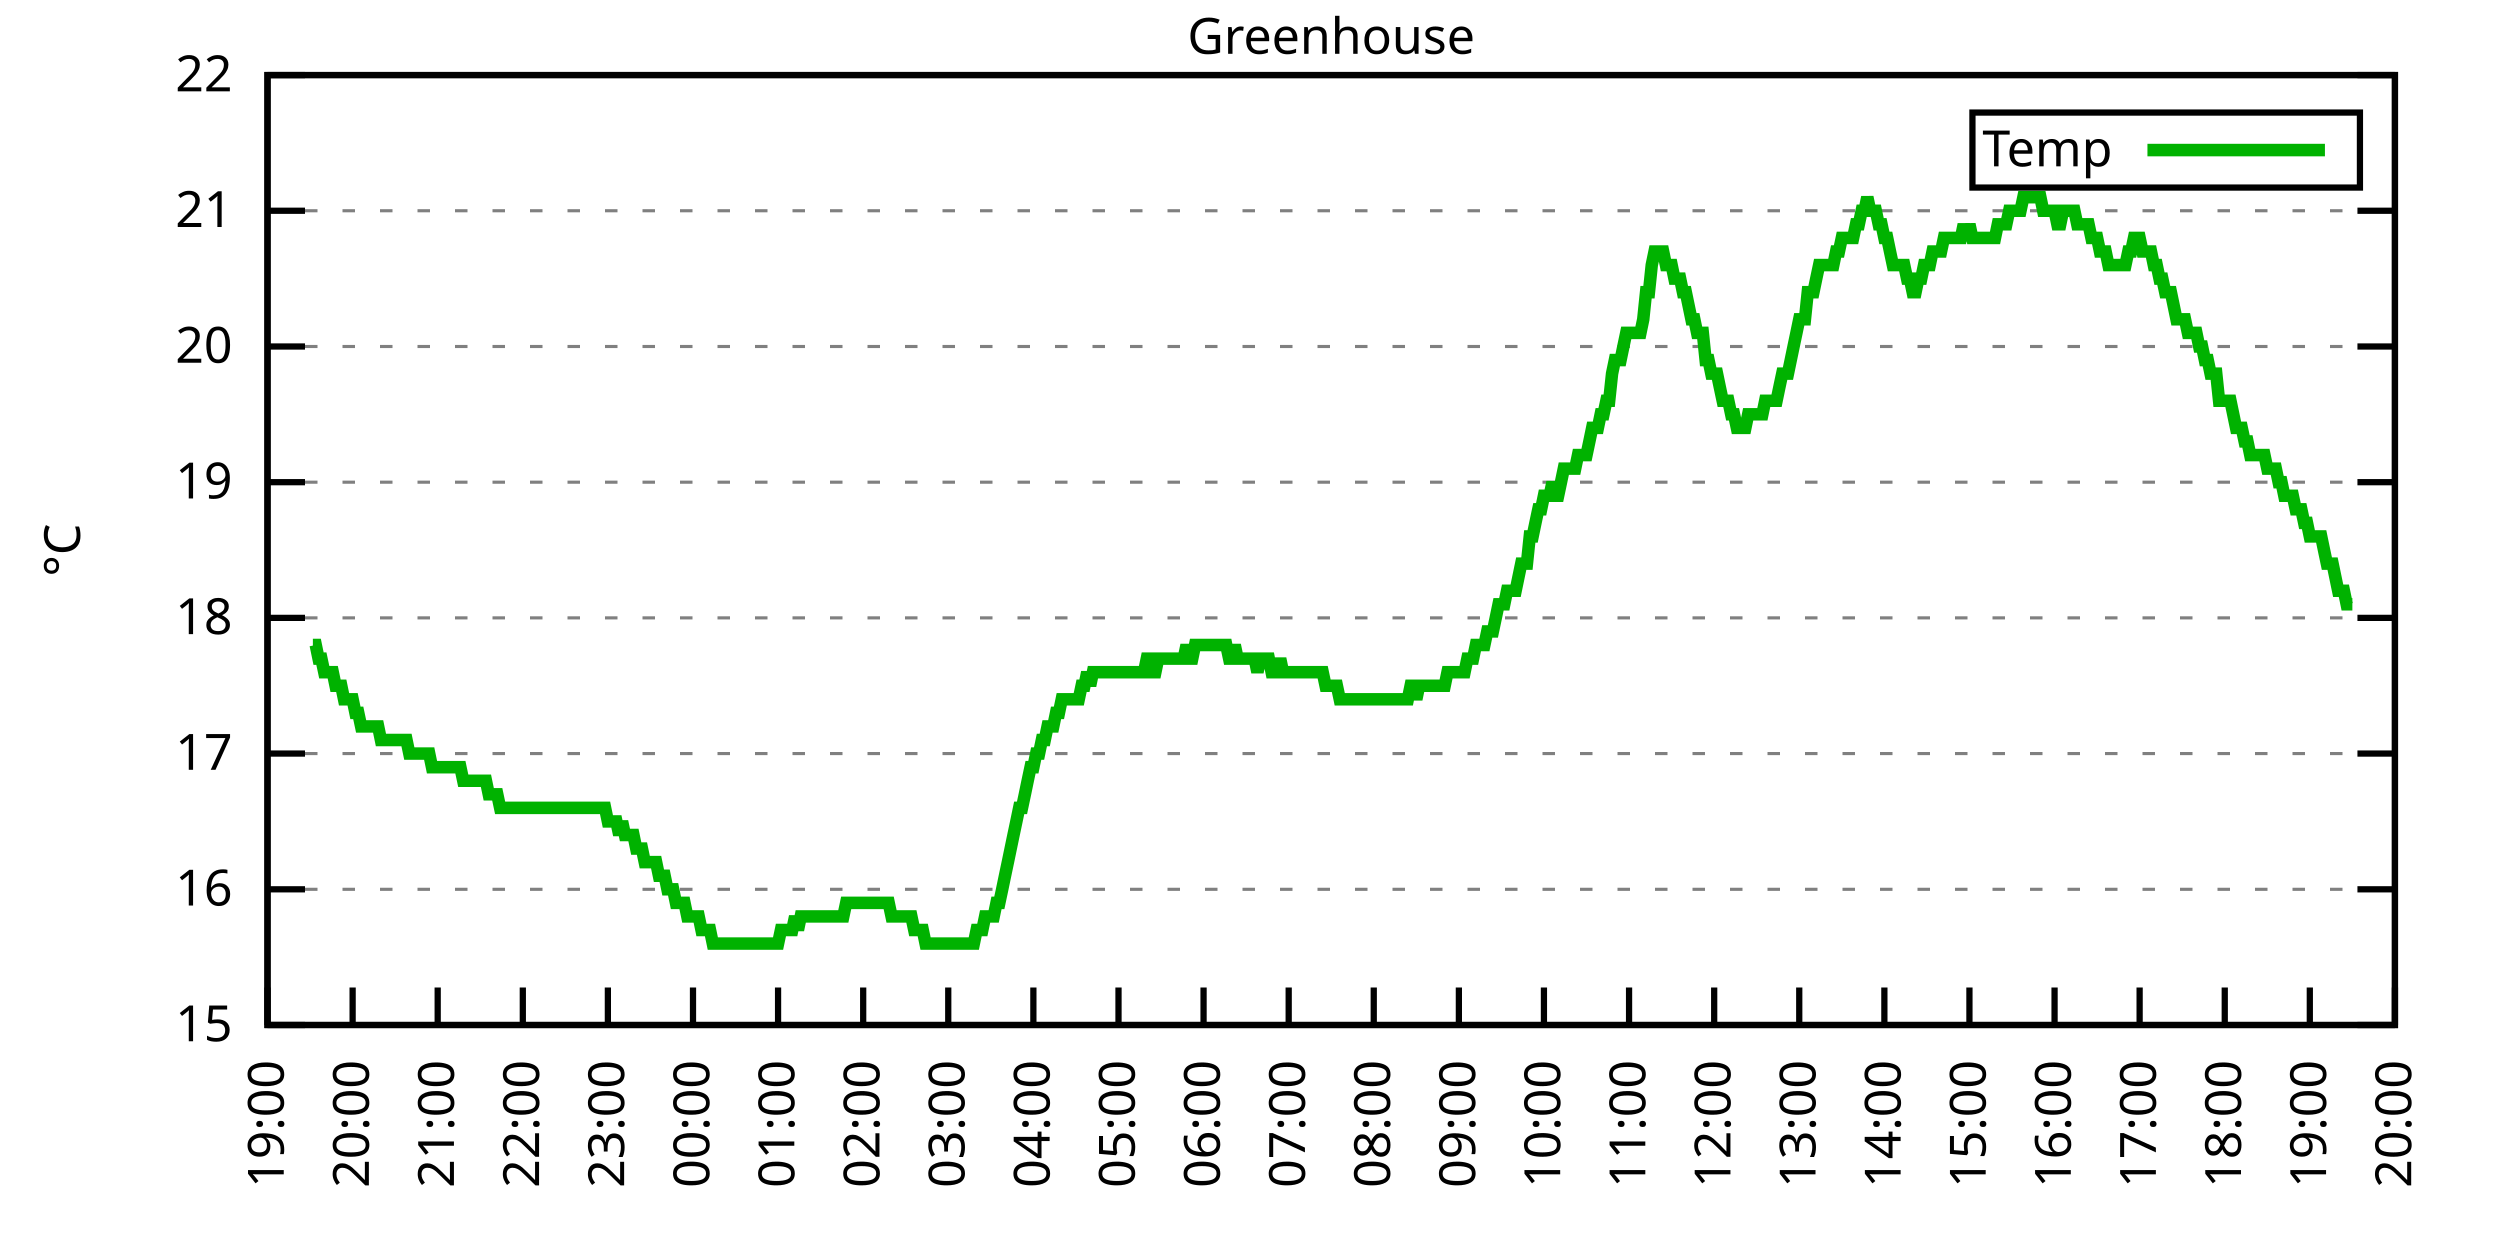
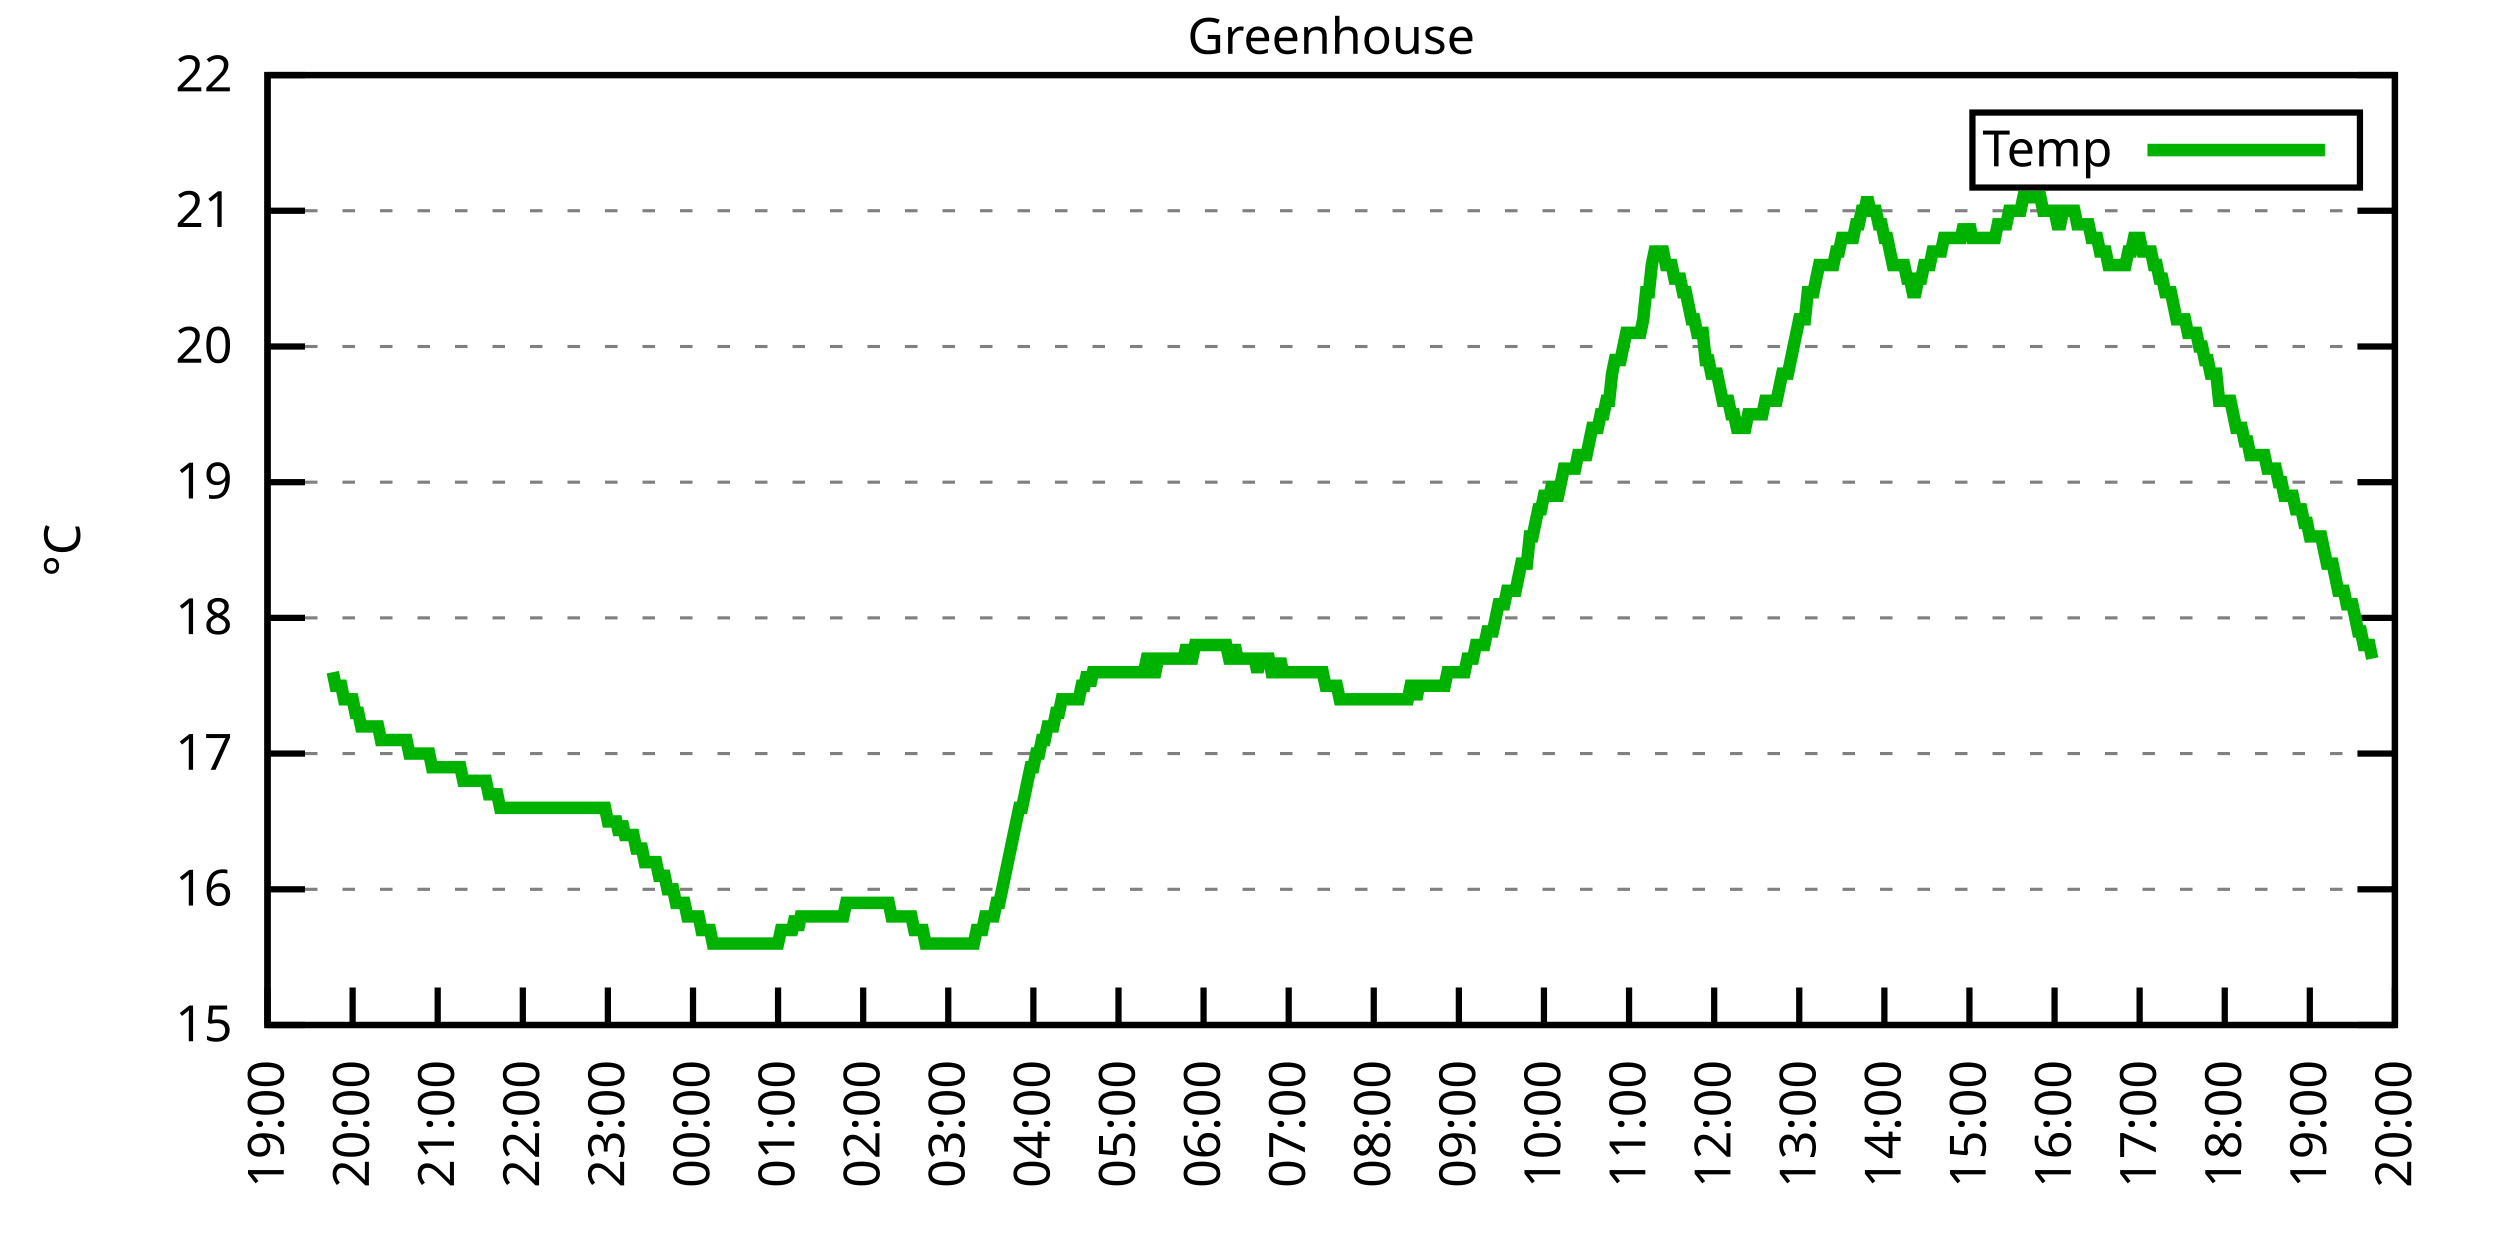
<svg xmlns="http://www.w3.org/2000/svg" xmlns:xlink="http://www.w3.org/1999/xlink" width="400" height="200" viewBox="0 0 400 200">
  <g id="gnuplot_canvas">
    <rect x="0" y="0" width="400" height="200" fill="none" />
    <defs>
      <circle id="gpDot" r="0.5" stroke-width="0.5" stroke="currentColor" />
      <path id="gpPt0" stroke-width="0.333" stroke="currentColor" d="M-1,0 h2 M0,-1 v2" />
      <path id="gpPt1" stroke-width="0.333" stroke="currentColor" d="M-1,-1 L1,1 M1,-1 L-1,1" />
      <path id="gpPt2" stroke-width="0.333" stroke="currentColor" d="M-1,0 L1,0 M0,-1 L0,1 M-1,-1 L1,1 M-1,1 L1,-1" />
      <rect id="gpPt3" stroke-width="0.333" stroke="currentColor" x="-1" y="-1" width="2" height="2" />
      <rect id="gpPt4" stroke-width="0.333" stroke="currentColor" fill="currentColor" x="-1" y="-1" width="2" height="2" />
      <circle id="gpPt5" stroke-width="0.333" stroke="currentColor" cx="0" cy="0" r="1" />
      <use xlink:href="#gpPt5" id="gpPt6" fill="currentColor" stroke="none" />
      <path id="gpPt7" stroke-width="0.333" stroke="currentColor" d="M0,-1.33 L-1.33,0.67 L1.33,0.67 z" />
      <use xlink:href="#gpPt7" id="gpPt8" fill="currentColor" stroke="none" />
      <use xlink:href="#gpPt7" id="gpPt9" stroke="currentColor" transform="rotate(180)" />
      <use xlink:href="#gpPt9" id="gpPt10" fill="currentColor" stroke="none" />
      <use xlink:href="#gpPt3" id="gpPt11" stroke="currentColor" transform="rotate(45)" />
      <use xlink:href="#gpPt11" id="gpPt12" fill="currentColor" stroke="none" />
      <path id="gpPt13" stroke-width="0.333" stroke="currentColor" d="M0,1.330 L1.265,0.411 L0.782,-1.067 L-0.782,-1.076 L-1.265,0.411 z" />
      <use xlink:href="#gpPt13" id="gpPt14" fill="currentColor" stroke="none" />
      <filter id="textbox" filterUnits="objectBoundingBox" x="0" y="0" height="1" width="1">
        <feFlood flood-color="white" flood-opacity="1" result="bgnd" />
        <feComposite in="SourceGraphic" in2="bgnd" operator="atop" />
      </filter>
      <filter id="greybox" filterUnits="objectBoundingBox" x="0" y="0" height="1" width="1">
        <feFlood flood-color="lightgrey" flood-opacity="1" result="grey" />
        <feComposite in="SourceGraphic" in2="grey" operator="atop" />
      </filter>
    </defs>
    <g fill="none" color="white" stroke="currentColor" stroke-width="1.00" stroke-linecap="butt" stroke-linejoin="miter">
</g>
    <g fill="none" color="black" stroke="currentColor" stroke-width="1.00" stroke-linecap="butt" stroke-linejoin="miter">
      <g stroke="none" shape-rendering="crispEdges">
        <polygon fill="rgb(255, 255, 255)" points="42.80,164.00 383.18,164.00 383.18,12.02 42.80,12.02 " />
      </g>
    </g>
    <g fill="none" color="black" stroke="currentColor" stroke-width="1.00" stroke-linecap="butt" stroke-linejoin="miter">
</g>
    <g fill="none" color="black" stroke="black" stroke-width="0.50" stroke-linecap="butt" stroke-linejoin="miter">
</g>
    <g fill="none" color="gray" stroke="currentColor" stroke-width="0.50" stroke-linecap="butt" stroke-linejoin="miter">
      <path stroke="gray" stroke-dasharray="2,4" class="gridline" d="M42.80,164.00 L383.19,164.00  " />
    </g>
    <g fill="none" color="gray" stroke="gray" stroke-width="1.00" stroke-linecap="butt" stroke-linejoin="miter">
</g>
    <g fill="none" color="black" stroke="currentColor" stroke-width="1.00" stroke-linecap="butt" stroke-linejoin="miter">
      <path stroke="black" d="M42.80,164.00 L48.80,164.00 M383.19,164.00 L377.19,164.00  " />
      <g transform="translate(37.20,166.60)" stroke="none" fill="black" font-family="Sans" font-size="8.00" text-anchor="end">
        <text>
          <tspan font-family="Sans"> 15</tspan>
        </text>
      </g>
    </g>
    <g fill="none" color="black" stroke="currentColor" stroke-width="1.00" stroke-linecap="butt" stroke-linejoin="miter">
</g>
    <g fill="none" color="black" stroke="black" stroke-width="0.50" stroke-linecap="butt" stroke-linejoin="miter">
</g>
    <g fill="none" color="gray" stroke="currentColor" stroke-width="0.50" stroke-linecap="butt" stroke-linejoin="miter">
      <path stroke="gray" stroke-dasharray="2,4" class="gridline" d="M42.80,142.29 L383.19,142.29  " />
    </g>
    <g fill="none" color="gray" stroke="gray" stroke-width="1.00" stroke-linecap="butt" stroke-linejoin="miter">
</g>
    <g fill="none" color="black" stroke="currentColor" stroke-width="1.00" stroke-linecap="butt" stroke-linejoin="miter">
      <path stroke="black" d="M42.80,142.29 L48.80,142.29 M383.19,142.29 L377.19,142.29  " />
      <g transform="translate(37.20,144.89)" stroke="none" fill="black" font-family="Sans" font-size="8.00" text-anchor="end">
        <text>
          <tspan font-family="Sans"> 16</tspan>
        </text>
      </g>
    </g>
    <g fill="none" color="black" stroke="currentColor" stroke-width="1.00" stroke-linecap="butt" stroke-linejoin="miter">
</g>
    <g fill="none" color="black" stroke="black" stroke-width="0.50" stroke-linecap="butt" stroke-linejoin="miter">
</g>
    <g fill="none" color="gray" stroke="currentColor" stroke-width="0.50" stroke-linecap="butt" stroke-linejoin="miter">
      <path stroke="gray" stroke-dasharray="2,4" class="gridline" d="M42.80,120.57 L383.19,120.57  " />
    </g>
    <g fill="none" color="gray" stroke="gray" stroke-width="1.00" stroke-linecap="butt" stroke-linejoin="miter">
</g>
    <g fill="none" color="black" stroke="currentColor" stroke-width="1.00" stroke-linecap="butt" stroke-linejoin="miter">
      <path stroke="black" d="M42.80,120.57 L48.80,120.57 M383.19,120.57 L377.19,120.57  " />
      <g transform="translate(37.20,123.17)" stroke="none" fill="black" font-family="Sans" font-size="8.00" text-anchor="end">
        <text>
          <tspan font-family="Sans"> 17</tspan>
        </text>
      </g>
    </g>
    <g fill="none" color="black" stroke="currentColor" stroke-width="1.00" stroke-linecap="butt" stroke-linejoin="miter">
</g>
    <g fill="none" color="black" stroke="black" stroke-width="0.50" stroke-linecap="butt" stroke-linejoin="miter">
</g>
    <g fill="none" color="gray" stroke="currentColor" stroke-width="0.50" stroke-linecap="butt" stroke-linejoin="miter">
      <path stroke="gray" stroke-dasharray="2,4" class="gridline" d="M42.80,98.86 L383.19,98.86  " />
    </g>
    <g fill="none" color="gray" stroke="gray" stroke-width="1.00" stroke-linecap="butt" stroke-linejoin="miter">
</g>
    <g fill="none" color="black" stroke="currentColor" stroke-width="1.00" stroke-linecap="butt" stroke-linejoin="miter">
      <path stroke="black" d="M42.80,98.86 L48.80,98.86 M383.19,98.86 L377.19,98.86  " />
      <g transform="translate(37.20,101.46)" stroke="none" fill="black" font-family="Sans" font-size="8.00" text-anchor="end">
        <text>
          <tspan font-family="Sans"> 18</tspan>
        </text>
      </g>
    </g>
    <g fill="none" color="black" stroke="currentColor" stroke-width="1.00" stroke-linecap="butt" stroke-linejoin="miter">
</g>
    <g fill="none" color="black" stroke="black" stroke-width="0.50" stroke-linecap="butt" stroke-linejoin="miter">
</g>
    <g fill="none" color="gray" stroke="currentColor" stroke-width="0.50" stroke-linecap="butt" stroke-linejoin="miter">
      <path stroke="gray" stroke-dasharray="2,4" class="gridline" d="M42.80,77.15 L383.19,77.15  " />
    </g>
    <g fill="none" color="gray" stroke="gray" stroke-width="1.00" stroke-linecap="butt" stroke-linejoin="miter">
</g>
    <g fill="none" color="black" stroke="currentColor" stroke-width="1.00" stroke-linecap="butt" stroke-linejoin="miter">
      <path stroke="black" d="M42.80,77.15 L48.80,77.15 M383.19,77.15 L377.19,77.15  " />
      <g transform="translate(37.20,79.75)" stroke="none" fill="black" font-family="Sans" font-size="8.00" text-anchor="end">
        <text>
          <tspan font-family="Sans"> 19</tspan>
        </text>
      </g>
    </g>
    <g fill="none" color="black" stroke="currentColor" stroke-width="1.00" stroke-linecap="butt" stroke-linejoin="miter">
</g>
    <g fill="none" color="black" stroke="black" stroke-width="0.50" stroke-linecap="butt" stroke-linejoin="miter">
</g>
    <g fill="none" color="gray" stroke="currentColor" stroke-width="0.50" stroke-linecap="butt" stroke-linejoin="miter">
      <path stroke="gray" stroke-dasharray="2,4" class="gridline" d="M42.80,55.44 L383.19,55.44  " />
    </g>
    <g fill="none" color="gray" stroke="gray" stroke-width="1.00" stroke-linecap="butt" stroke-linejoin="miter">
</g>
    <g fill="none" color="black" stroke="currentColor" stroke-width="1.00" stroke-linecap="butt" stroke-linejoin="miter">
      <path stroke="black" d="M42.80,55.44 L48.80,55.44 M383.19,55.44 L377.19,55.44  " />
      <g transform="translate(37.20,58.04)" stroke="none" fill="black" font-family="Sans" font-size="8.00" text-anchor="end">
        <text>
          <tspan font-family="Sans"> 20</tspan>
        </text>
      </g>
    </g>
    <g fill="none" color="black" stroke="currentColor" stroke-width="1.00" stroke-linecap="butt" stroke-linejoin="miter">
</g>
    <g fill="none" color="black" stroke="black" stroke-width="0.50" stroke-linecap="butt" stroke-linejoin="miter">
</g>
    <g fill="none" color="gray" stroke="currentColor" stroke-width="0.50" stroke-linecap="butt" stroke-linejoin="miter">
      <path stroke="gray" stroke-dasharray="2,4" class="gridline" d="M42.80,33.72 L383.19,33.72  " />
    </g>
    <g fill="none" color="gray" stroke="gray" stroke-width="1.00" stroke-linecap="butt" stroke-linejoin="miter">
</g>
    <g fill="none" color="black" stroke="currentColor" stroke-width="1.00" stroke-linecap="butt" stroke-linejoin="miter">
      <path stroke="black" d="M42.80,33.72 L48.80,33.72 M383.19,33.72 L377.19,33.72  " />
      <g transform="translate(37.20,36.32)" stroke="none" fill="black" font-family="Sans" font-size="8.00" text-anchor="end">
        <text>
          <tspan font-family="Sans"> 21</tspan>
        </text>
      </g>
    </g>
    <g fill="none" color="black" stroke="currentColor" stroke-width="1.00" stroke-linecap="butt" stroke-linejoin="miter">
</g>
    <g fill="none" color="black" stroke="black" stroke-width="0.50" stroke-linecap="butt" stroke-linejoin="miter">
</g>
    <g fill="none" color="gray" stroke="currentColor" stroke-width="0.50" stroke-linecap="butt" stroke-linejoin="miter">
      <path stroke="gray" stroke-dasharray="2,4" class="gridline" d="M42.80,12.01 L383.19,12.01  " />
    </g>
    <g fill="none" color="gray" stroke="gray" stroke-width="1.00" stroke-linecap="butt" stroke-linejoin="miter">
</g>
    <g fill="none" color="black" stroke="currentColor" stroke-width="1.00" stroke-linecap="butt" stroke-linejoin="miter">
      <path stroke="black" d="M42.80,12.01 L48.80,12.01 M383.19,12.01 L377.19,12.01  " />
      <g transform="translate(37.20,14.61)" stroke="none" fill="black" font-family="Sans" font-size="8.00" text-anchor="end">
        <text>
          <tspan font-family="Sans"> 22</tspan>
        </text>
      </g>
    </g>
    <g fill="none" color="black" stroke="currentColor" stroke-width="1.00" stroke-linecap="butt" stroke-linejoin="miter">
      <path stroke="black" d="M42.80,164.00 L42.80,158.00  " />
      <g transform="translate(45.40,169.60) rotate(270.00)" stroke="none" fill="black" font-family="Sans" font-size="8.00" text-anchor="end">
        <text>
          <tspan font-family="Sans">19:00</tspan>
        </text>
      </g>
    </g>
    <g fill="none" color="black" stroke="currentColor" stroke-width="1.00" stroke-linecap="butt" stroke-linejoin="miter">
      <path stroke="black" d="M56.42,164.00 L56.42,158.00  " />
      <g transform="translate(59.02,169.60) rotate(270.00)" stroke="none" fill="black" font-family="Sans" font-size="8.00" text-anchor="end">
        <text>
          <tspan font-family="Sans">20:00</tspan>
        </text>
      </g>
    </g>
    <g fill="none" color="black" stroke="currentColor" stroke-width="1.00" stroke-linecap="butt" stroke-linejoin="miter">
      <path stroke="black" d="M70.03,164.00 L70.03,158.00  " />
      <g transform="translate(72.63,169.60) rotate(270.00)" stroke="none" fill="black" font-family="Sans" font-size="8.00" text-anchor="end">
        <text>
          <tspan font-family="Sans">21:00</tspan>
        </text>
      </g>
    </g>
    <g fill="none" color="black" stroke="currentColor" stroke-width="1.00" stroke-linecap="butt" stroke-linejoin="miter">
      <path stroke="black" d="M83.65,164.00 L83.65,158.00  " />
      <g transform="translate(86.25,169.60) rotate(270.00)" stroke="none" fill="black" font-family="Sans" font-size="8.00" text-anchor="end">
        <text>
          <tspan font-family="Sans">22:00</tspan>
        </text>
      </g>
    </g>
    <g fill="none" color="black" stroke="currentColor" stroke-width="1.00" stroke-linecap="butt" stroke-linejoin="miter">
      <path stroke="black" d="M97.26,164.00 L97.26,158.00  " />
      <g transform="translate(99.86,169.60) rotate(270.00)" stroke="none" fill="black" font-family="Sans" font-size="8.00" text-anchor="end">
        <text>
          <tspan font-family="Sans">23:00</tspan>
        </text>
      </g>
    </g>
    <g fill="none" color="black" stroke="currentColor" stroke-width="1.00" stroke-linecap="butt" stroke-linejoin="miter">
      <path stroke="black" d="M110.88,164.00 L110.88,158.00  " />
      <g transform="translate(113.48,169.60) rotate(270.00)" stroke="none" fill="black" font-family="Sans" font-size="8.00" text-anchor="end">
        <text>
          <tspan font-family="Sans">00:00</tspan>
        </text>
      </g>
    </g>
    <g fill="none" color="black" stroke="currentColor" stroke-width="1.00" stroke-linecap="butt" stroke-linejoin="miter">
      <path stroke="black" d="M124.49,164.00 L124.49,158.00  " />
      <g transform="translate(127.09,169.60) rotate(270.00)" stroke="none" fill="black" font-family="Sans" font-size="8.00" text-anchor="end">
        <text>
          <tspan font-family="Sans">01:00</tspan>
        </text>
      </g>
    </g>
    <g fill="none" color="black" stroke="currentColor" stroke-width="1.00" stroke-linecap="butt" stroke-linejoin="miter">
      <path stroke="black" d="M138.11,164.00 L138.11,158.00  " />
      <g transform="translate(140.71,169.60) rotate(270.00)" stroke="none" fill="black" font-family="Sans" font-size="8.00" text-anchor="end">
        <text>
          <tspan font-family="Sans">02:00</tspan>
        </text>
      </g>
    </g>
    <g fill="none" color="black" stroke="currentColor" stroke-width="1.00" stroke-linecap="butt" stroke-linejoin="miter">
      <path stroke="black" d="M151.72,164.00 L151.72,158.00  " />
      <g transform="translate(154.32,169.60) rotate(270.00)" stroke="none" fill="black" font-family="Sans" font-size="8.00" text-anchor="end">
        <text>
          <tspan font-family="Sans">03:00</tspan>
        </text>
      </g>
    </g>
    <g fill="none" color="black" stroke="currentColor" stroke-width="1.00" stroke-linecap="butt" stroke-linejoin="miter">
      <path stroke="black" d="M165.34,164.00 L165.34,158.00  " />
      <g transform="translate(167.94,169.60) rotate(270.00)" stroke="none" fill="black" font-family="Sans" font-size="8.00" text-anchor="end">
        <text>
          <tspan font-family="Sans">04:00</tspan>
        </text>
      </g>
    </g>
    <g fill="none" color="black" stroke="currentColor" stroke-width="1.00" stroke-linecap="butt" stroke-linejoin="miter">
      <path stroke="black" d="M178.96,164.00 L178.96,158.00  " />
      <g transform="translate(181.56,169.60) rotate(270.00)" stroke="none" fill="black" font-family="Sans" font-size="8.00" text-anchor="end">
        <text>
          <tspan font-family="Sans">05:00</tspan>
        </text>
      </g>
    </g>
    <g fill="none" color="black" stroke="currentColor" stroke-width="1.00" stroke-linecap="butt" stroke-linejoin="miter">
      <path stroke="black" d="M192.57,164.00 L192.57,158.00  " />
      <g transform="translate(195.17,169.60) rotate(270.00)" stroke="none" fill="black" font-family="Sans" font-size="8.00" text-anchor="end">
        <text>
          <tspan font-family="Sans">06:00</tspan>
        </text>
      </g>
    </g>
    <g fill="none" color="black" stroke="currentColor" stroke-width="1.00" stroke-linecap="butt" stroke-linejoin="miter">
      <path stroke="black" d="M206.19,164.00 L206.19,158.00  " />
      <g transform="translate(208.79,169.60) rotate(270.00)" stroke="none" fill="black" font-family="Sans" font-size="8.00" text-anchor="end">
        <text>
          <tspan font-family="Sans">07:00</tspan>
        </text>
      </g>
    </g>
    <g fill="none" color="black" stroke="currentColor" stroke-width="1.00" stroke-linecap="butt" stroke-linejoin="miter">
      <path stroke="black" d="M219.80,164.00 L219.80,158.00  " />
      <g transform="translate(222.40,169.60) rotate(270.00)" stroke="none" fill="black" font-family="Sans" font-size="8.00" text-anchor="end">
        <text>
          <tspan font-family="Sans">08:00</tspan>
        </text>
      </g>
    </g>
    <g fill="none" color="black" stroke="currentColor" stroke-width="1.00" stroke-linecap="butt" stroke-linejoin="miter">
      <path stroke="black" d="M233.42,164.00 L233.42,158.00  " />
      <g transform="translate(236.02,169.60) rotate(270.00)" stroke="none" fill="black" font-family="Sans" font-size="8.00" text-anchor="end">
        <text>
          <tspan font-family="Sans">09:00</tspan>
        </text>
      </g>
    </g>
    <g fill="none" color="black" stroke="currentColor" stroke-width="1.00" stroke-linecap="butt" stroke-linejoin="miter">
      <path stroke="black" d="M247.03,164.00 L247.03,158.00  " />
      <g transform="translate(249.63,169.60) rotate(270.00)" stroke="none" fill="black" font-family="Sans" font-size="8.00" text-anchor="end">
        <text>
          <tspan font-family="Sans">10:00</tspan>
        </text>
      </g>
    </g>
    <g fill="none" color="black" stroke="currentColor" stroke-width="1.00" stroke-linecap="butt" stroke-linejoin="miter">
      <path stroke="black" d="M260.65,164.00 L260.65,158.00  " />
      <g transform="translate(263.25,169.60) rotate(270.00)" stroke="none" fill="black" font-family="Sans" font-size="8.00" text-anchor="end">
        <text>
          <tspan font-family="Sans">11:00</tspan>
        </text>
      </g>
    </g>
    <g fill="none" color="black" stroke="currentColor" stroke-width="1.00" stroke-linecap="butt" stroke-linejoin="miter">
      <path stroke="black" d="M274.27,164.00 L274.27,158.00  " />
      <g transform="translate(276.87,169.60) rotate(270.00)" stroke="none" fill="black" font-family="Sans" font-size="8.00" text-anchor="end">
        <text>
          <tspan font-family="Sans">12:00</tspan>
        </text>
      </g>
    </g>
    <g fill="none" color="black" stroke="currentColor" stroke-width="1.00" stroke-linecap="butt" stroke-linejoin="miter">
      <path stroke="black" d="M287.88,164.00 L287.88,158.00  " />
      <g transform="translate(290.48,169.60) rotate(270.00)" stroke="none" fill="black" font-family="Sans" font-size="8.00" text-anchor="end">
        <text>
          <tspan font-family="Sans">13:00</tspan>
        </text>
      </g>
    </g>
    <g fill="none" color="black" stroke="currentColor" stroke-width="1.00" stroke-linecap="butt" stroke-linejoin="miter">
      <path stroke="black" d="M301.50,164.00 L301.50,158.00  " />
      <g transform="translate(304.10,169.60) rotate(270.00)" stroke="none" fill="black" font-family="Sans" font-size="8.00" text-anchor="end">
        <text>
          <tspan font-family="Sans">14:00</tspan>
        </text>
      </g>
    </g>
    <g fill="none" color="black" stroke="currentColor" stroke-width="1.00" stroke-linecap="butt" stroke-linejoin="miter">
      <path stroke="black" d="M315.11,164.00 L315.11,158.00  " />
      <g transform="translate(317.71,169.60) rotate(270.00)" stroke="none" fill="black" font-family="Sans" font-size="8.00" text-anchor="end">
        <text>
          <tspan font-family="Sans">15:00</tspan>
        </text>
      </g>
    </g>
    <g fill="none" color="black" stroke="currentColor" stroke-width="1.00" stroke-linecap="butt" stroke-linejoin="miter">
      <path stroke="black" d="M328.73,164.00 L328.73,158.00  " />
      <g transform="translate(331.33,169.60) rotate(270.00)" stroke="none" fill="black" font-family="Sans" font-size="8.00" text-anchor="end">
        <text>
          <tspan font-family="Sans">16:00</tspan>
        </text>
      </g>
    </g>
    <g fill="none" color="black" stroke="currentColor" stroke-width="1.00" stroke-linecap="butt" stroke-linejoin="miter">
      <path stroke="black" d="M342.34,164.00 L342.34,158.00  " />
      <g transform="translate(344.94,169.60) rotate(270.00)" stroke="none" fill="black" font-family="Sans" font-size="8.00" text-anchor="end">
        <text>
          <tspan font-family="Sans">17:00</tspan>
        </text>
      </g>
    </g>
    <g fill="none" color="black" stroke="currentColor" stroke-width="1.00" stroke-linecap="butt" stroke-linejoin="miter">
      <path stroke="black" d="M355.96,164.00 L355.96,158.00  " />
      <g transform="translate(358.56,169.60) rotate(270.00)" stroke="none" fill="black" font-family="Sans" font-size="8.00" text-anchor="end">
        <text>
          <tspan font-family="Sans">18:00</tspan>
        </text>
      </g>
    </g>
    <g fill="none" color="black" stroke="currentColor" stroke-width="1.00" stroke-linecap="butt" stroke-linejoin="miter">
      <path stroke="black" d="M369.57,164.00 L369.57,158.00  " />
      <g transform="translate(372.17,169.60) rotate(270.00)" stroke="none" fill="black" font-family="Sans" font-size="8.00" text-anchor="end">
        <text>
          <tspan font-family="Sans">19:00</tspan>
        </text>
      </g>
    </g>
    <g fill="none" color="black" stroke="currentColor" stroke-width="1.00" stroke-linecap="butt" stroke-linejoin="miter">
      <path stroke="black" d="M383.19,164.00 L383.19,158.00  " />
      <g transform="translate(385.79,169.60) rotate(270.00)" stroke="none" fill="black" font-family="Sans" font-size="8.00" text-anchor="end">
        <text>
          <tspan font-family="Sans">20:00</tspan>
        </text>
      </g>
    </g>
    <g fill="none" color="black" stroke="currentColor" stroke-width="1.00" stroke-linecap="butt" stroke-linejoin="miter">
</g>
    <g fill="none" color="black" stroke="currentColor" stroke-width="1.00" stroke-linecap="butt" stroke-linejoin="miter">
      <path stroke="black" d="M42.80,12.01 L42.80,164.00 L383.19,164.00 L383.19,12.01 L42.80,12.01 Z  " />
    </g>
    <g fill="none" color="black" stroke="currentColor" stroke-width="1.00" stroke-linecap="butt" stroke-linejoin="miter">
</g>
    <g fill="none" color="black" stroke="currentColor" stroke-width="1.00" stroke-linecap="butt" stroke-linejoin="miter">
      <path stroke="black" d="M315.59,30.01 L315.59,18.01 L377.59,18.01 L377.59,30.01 L315.59,30.01 Z  " />
    </g>
    <g id="Greenhouse_plot_1">
      <g fill="none" color="white" stroke="black" stroke-width="2.00" stroke-linecap="butt" stroke-linejoin="miter">
</g>
      <g fill="none" color="black" stroke="currentColor" stroke-width="2.00" stroke-linecap="butt" stroke-linejoin="miter">
        <g transform="translate(337.99,26.61)" stroke="none" fill="black" font-family="Sans" font-size="8.00" text-anchor="end">
          <text>
            <tspan font-family="Sans">Temp</tspan>
          </text>
        </g>
      </g>
      <g fill="none" color="black" stroke="currentColor" stroke-width="2.00" stroke-linecap="butt" stroke-linejoin="miter">
-         <path stroke="rgb(  0, 178,   0)" d="M343.59,24.01 L371.99,24.01 M50.06,103.20 L50.52,103.20 L50.97,105.38 L51.42,105.38 L51.88,107.55 L52.33,107.55   L52.78,107.55 L53.24,107.55 L53.69,109.72 L54.15,109.72 L54.60,109.72 L55.05,111.89 L55.51,111.89 L55.96,111.89   L56.42,111.89 L56.87,114.06 L57.32,114.06 L57.78,116.23 L58.23,116.23 L58.68,116.23 L59.14,116.23 L59.59,116.23   L60.05,116.23 L60.50,116.23 L60.95,118.40 L61.41,118.40 L61.86,118.40 L62.32,118.40 L62.77,118.40 L63.22,118.40   L63.68,118.40 L64.13,118.40 L64.58,118.40 L65.04,118.40 L65.49,120.57 L65.95,120.57 L66.40,120.57 L66.85,120.57   L67.31,120.57 L67.76,120.57 L68.22,120.57 L68.67,120.57 L69.12,122.75 L69.58,122.75 L70.03,122.75 L70.49,122.75   L70.94,122.75 L71.39,122.75 L71.85,122.75 L72.30,122.75 L72.75,122.75 L73.21,122.75 L73.66,122.75 L74.12,124.92   L74.57,124.92 L75.02,124.92 L75.48,124.92 L75.93,124.92 L76.39,124.92 L76.84,124.92 L77.29,124.92 L77.75,124.92   L78.20,127.09 L78.65,127.09 L79.11,127.09 L79.56,127.09 L80.02,129.26 L80.47,129.26 L80.92,129.26 L81.38,129.26   L81.83,129.26 L82.29,129.26 L82.74,129.26 L83.19,129.26 L83.65,129.26 L84.10,129.26 L84.55,129.26 L85.01,129.26   L85.46,129.26 L85.92,129.26 L86.37,129.26 L86.82,129.26 L87.28,129.26 L87.73,129.26 L88.19,129.26 L88.64,129.26   L89.09,129.26 L89.55,129.26 L90.00,129.26 L90.45,129.26 L90.91,129.26 L91.36,129.26 L91.82,129.26 L92.27,129.26   L92.72,129.26 L93.18,129.26 L93.63,129.26 L94.09,129.26 L94.54,129.26 L94.99,129.26 L95.45,129.26 L95.90,129.26   L96.35,129.26 L96.81,129.26 L97.26,131.43 L97.72,131.43 L98.17,131.43 L98.62,131.43 L99.08,133.60 L99.53,131.43   L99.99,133.60 L100.44,133.60 L100.89,133.60 L101.35,133.60 L101.80,135.77 L102.25,135.77 L102.71,135.77 L103.16,137.94   L103.62,137.94 L104.07,137.94 L104.52,137.94 L104.98,137.94 L105.43,140.12 L105.89,140.12 L106.34,140.12 L106.79,142.29   L107.25,142.29 L107.70,142.29 L108.15,144.46 L108.61,144.46 L109.06,144.46 L109.52,144.46 L109.97,146.63 L110.42,146.63   L110.88,146.63 L111.33,146.63 L111.79,146.63 L112.24,148.80 L112.69,148.80 L113.15,148.80 L113.60,148.80 L114.05,150.97   L114.51,150.97 L114.96,150.97 L115.42,150.97 L115.87,150.97 L116.32,150.97 L116.78,150.97 L117.23,150.97 L117.69,150.97   L118.14,150.97 L118.59,150.97 L119.05,150.97 L119.50,150.97 L119.96,150.97 L120.41,150.97 L120.86,150.97 L121.32,150.97   L121.77,150.97 L122.22,150.97 L122.68,150.97 L123.13,150.97 L123.59,150.97 L124.04,150.97 L124.49,150.97 L124.95,148.80   L125.40,148.80 L125.86,148.80 L126.31,148.80 L126.76,148.80 L127.22,146.63 L127.67,148.80 L128.12,146.63 L128.58,146.63   L129.03,146.63 L129.49,146.63 L129.94,146.63 L130.39,146.63 L130.85,146.63 L131.30,146.63 L131.76,146.63 L132.21,146.63   L132.66,146.63 L133.12,146.63 L133.57,146.63 L134.02,146.63 L134.48,146.63 L134.93,146.63 L135.39,144.46 L135.84,144.46   L136.29,144.46 L136.75,144.46 L137.20,144.46 L137.66,144.46 L138.11,144.46 L138.56,144.46 L139.02,144.46 L139.47,144.46   L139.92,144.46 L140.38,144.46 L140.83,144.46 L141.29,144.46 L141.74,144.46 L142.19,144.46 L142.65,146.63 L143.10,146.63   L143.56,146.63 L144.01,146.63 L144.46,146.63 L144.92,146.63 L145.37,146.63 L145.82,146.63 L146.28,148.80 L146.73,148.80   L147.19,148.80 L147.64,148.80 L148.09,150.97 L148.55,150.97 L149.00,150.97 L149.46,150.97 L149.91,150.97 L150.36,150.97   L150.82,150.97 L151.27,150.97 L151.72,150.97 L152.18,150.97 L152.63,150.97 L153.09,150.97 L153.54,150.97 L153.99,150.97   L154.45,150.97 L154.90,150.97 L155.36,150.97 L155.81,150.97 L156.26,148.80 L156.72,148.80 L157.17,148.80 L157.62,146.63   L158.08,146.63 L158.53,146.63 L158.99,146.63 L159.44,144.46 L159.89,144.46 L160.35,142.29 L160.80,140.12 L161.26,137.94   L161.71,135.77 L162.16,133.60 L162.62,131.43 L163.07,129.26 L163.52,129.26 L163.98,127.09 L164.43,124.92 L164.89,122.75   L165.34,122.75 L165.79,120.57 L166.25,120.57 L166.70,118.40 L167.16,118.40 L167.61,116.23 L168.06,116.23 L168.52,116.23   L168.97,114.06 L169.43,114.06 L169.88,111.89 L170.33,111.89 L170.79,111.89 L171.24,111.89 L171.69,111.89 L172.15,111.89   L172.60,111.89 L173.06,109.72 L173.51,109.72 L173.96,107.55 L174.42,109.72 L174.87,107.55 L175.33,107.55 L175.78,107.55   L176.23,107.55 L176.69,107.55 L177.14,107.55 L177.59,107.55 L178.05,107.55 L178.50,107.55 L178.96,107.55 L179.41,107.55   L179.86,107.55 L180.32,107.55 L180.77,107.55 L181.23,107.55 L181.68,107.55 L182.13,107.55 L182.59,107.55 L183.04,107.55   L183.49,105.38 L183.95,105.38 L184.40,107.55 L184.86,107.55 L185.31,105.38 L185.76,105.38 L186.22,105.38 L186.67,105.38   L187.13,105.38 L187.58,105.38 L188.03,105.38 L188.49,105.38 L188.94,105.38 L189.39,105.38 L189.85,103.20 L190.30,105.38   L190.76,105.38 L191.21,103.20 L191.66,103.20 L192.12,103.20 L192.57,103.20 L193.03,103.20 L193.48,103.20 L193.93,103.20   L194.39,103.20 L194.84,103.20 L195.29,103.20 L195.75,103.20 L196.20,103.20 L196.66,105.38 L197.11,105.38 L197.56,103.20   L198.02,105.38 L198.47,105.38 L198.93,105.38 L199.38,105.38 L199.83,105.38 L200.29,105.38 L200.74,105.38 L201.19,107.55   L201.65,105.38 L202.10,105.38 L202.56,105.38 L203.01,105.38 L203.46,107.55 L203.92,107.55 L204.37,107.55 L204.83,105.38   L205.28,107.55 L205.73,107.55 L206.19,107.55 L206.64,107.55 L207.09,107.55 L207.55,107.55 L208.00,107.55 L208.46,107.55   L208.91,107.55 L209.36,107.55 L209.82,107.55 L210.27,107.55 L210.73,107.55 L211.18,107.55 L211.63,107.55 L212.09,109.72   L212.54,109.72 L213.00,109.72 L213.45,109.72 L213.90,109.72 L214.36,111.89 L214.81,111.89 L215.26,111.89 L215.72,111.89   L216.17,111.89 L216.63,111.89 L217.08,111.89 L217.53,111.89 L217.99,111.89 L218.44,111.89 L218.90,111.89 L219.35,111.89   L219.80,111.89 L220.26,111.89 L220.71,111.89 L221.16,111.89 L221.62,111.89 L222.07,111.89 L222.53,111.89 L222.98,111.89   L223.43,111.89 L223.89,111.89 L224.34,111.89 L224.80,111.89 L225.25,111.89 L225.70,109.72 L226.16,109.72 L226.61,111.89   L227.06,109.72 L227.52,109.72 L227.97,109.72 L228.43,109.72 L228.88,109.72 L229.33,109.72 L229.79,109.72 L230.24,109.72   L230.70,109.72 L231.15,109.72 L231.60,107.55 L232.06,107.55 L232.51,107.55 L232.96,107.55 L233.42,107.55 L233.87,107.55   L234.33,107.55 L234.78,105.38 L235.23,105.38 L235.69,105.38 L236.14,103.20 L236.60,103.20 L237.05,103.20 L237.50,103.20   L237.96,101.03 L238.41,101.03 L238.86,101.03 L239.32,98.86 L239.77,96.69 L240.23,96.69 L240.68,96.69 L241.13,94.52   L241.59,94.52 L242.04,94.52 L242.50,94.52 L242.95,92.35 L243.40,90.18 L243.86,90.18 L244.31,90.18 L244.76,85.83   L245.22,85.83 L245.67,83.66 L246.13,81.49 L246.58,81.49 L247.03,79.32 L247.49,79.32 L247.94,79.32 L248.40,77.15   L248.85,79.32 L249.30,79.32 L249.76,77.15 L250.21,74.98 L250.66,74.98 L251.12,74.98 L251.57,74.98 L252.03,74.98   L252.48,72.81 L252.93,72.81 L253.39,72.81 L253.84,72.81 L254.30,70.63 L254.75,68.46 L255.20,68.46 L255.66,68.46   L256.11,66.29 L256.56,66.29 L257.02,64.12 L257.47,64.12 L257.93,59.78 L258.38,57.61 L258.83,57.61 L259.29,57.61   L259.74,55.44 L260.20,53.26 L260.65,53.26 L261.10,53.26 L261.56,53.26 L262.01,53.26 L262.47,53.26 L262.92,51.09   L263.37,46.75 L263.83,46.75 L264.28,42.41 L264.73,40.24 L265.19,40.24 L265.64,40.24 L266.10,40.24 L266.55,42.41   L267.00,42.41 L267.46,42.41 L267.91,44.58 L268.37,44.58 L268.82,44.58 L269.27,46.75 L269.73,46.75 L270.18,48.92   L270.63,51.09 L271.09,51.09 L271.54,53.26 L272.00,53.26 L272.45,53.26 L272.90,57.61 L273.36,57.61 L273.81,59.78   L274.27,59.78 L274.72,59.78 L275.17,61.95 L275.63,64.12 L276.08,64.12 L276.53,64.12 L276.99,66.29 L277.44,66.29   L277.90,68.46 L278.35,68.46 L278.80,68.46 L279.26,68.46 L279.71,66.29 L280.17,66.29 L280.62,66.29 L281.07,66.29   L281.53,66.29 L281.98,66.29 L282.43,64.12 L282.89,64.12 L283.34,64.12 L283.80,64.12 L284.25,64.12 L284.70,61.95   L285.16,59.78 L285.61,59.78 L286.07,59.78 L286.52,57.61 L286.97,55.44 L287.43,53.26 L287.88,51.09 L288.33,51.09   L288.79,51.09 L289.24,46.75 L289.70,46.75 L290.15,46.75 L290.60,44.58 L291.06,42.41 L291.51,42.41 L291.97,42.41   L292.42,42.41 L292.87,42.41 L293.33,42.41 L293.78,40.24 L294.23,40.24 L294.69,38.07 L295.14,38.07 L295.60,38.07   L296.05,38.07 L296.50,38.07 L296.96,35.89 L297.41,35.89 L297.87,33.72 L298.32,33.72 L298.77,31.55 L299.23,33.72   L299.68,33.72 L300.13,33.72 L300.59,35.89 L301.04,35.89 L301.50,38.07 L301.95,38.07 L302.40,40.24 L302.86,42.41   L303.31,42.41 L303.77,42.41 L304.22,42.41 L304.67,42.41 L305.13,44.58 L305.58,44.58 L306.03,46.75 L306.49,46.75   L306.94,44.58 L307.40,44.58 L307.85,42.41 L308.30,42.41 L308.76,42.41 L309.21,40.24 L309.67,40.24 L310.12,40.24   L310.57,40.24 L311.03,38.07 L311.48,38.07 L311.94,38.07 L312.39,38.07 L312.84,38.07 L313.30,38.07 L313.75,38.07   L314.20,35.89 L314.66,38.07 L315.11,35.89 L315.57,38.07 L316.02,38.07 L316.47,38.07 L316.93,38.07 L317.38,38.07   L317.84,38.07 L318.29,38.07 L318.74,38.07 L319.20,38.07 L319.65,35.89 L320.10,35.89 L320.56,35.89 L321.01,35.89   L321.47,33.72 L321.92,33.72 L322.37,33.72 L322.83,33.72 L323.28,33.72 L323.74,31.55 L324.19,31.55 L324.64,31.55   L325.10,31.55 L325.55,31.55 L326.00,31.55 L326.46,31.55 L326.91,33.72 L327.37,33.72 L327.82,33.72 L328.27,33.72   L328.73,33.72 L329.18,35.89 L329.64,35.89 L330.09,33.72 L330.54,33.72 L331.00,33.72 L331.45,33.72 L331.90,33.72   L332.36,35.89 L332.81,35.89 L333.27,35.89 L333.72,35.89 L334.17,35.89 L334.63,38.07 L335.08,38.07 L335.54,38.07   L335.99,40.24 L336.44,40.24 L336.90,40.24 L337.35,42.41 L337.80,42.41 L338.26,42.41 L338.71,42.41 L339.17,42.41   L339.62,42.41 L340.07,42.41 L340.53,40.24 L340.98,40.24 L341.44,38.07 L341.89,38.07 L342.34,38.07 L342.80,40.24   L343.25,40.24 L343.70,40.24 L344.16,40.24 L344.61,42.41 L345.07,42.41 L345.52,44.58 L345.97,44.58 L346.43,46.75   L346.88,46.75 L347.34,46.75 L347.79,48.92 L348.24,51.09 L348.70,51.09 L349.15,51.09 L349.60,51.09 L350.06,53.26   L350.51,53.26 L350.97,53.26 L351.42,53.26 L351.87,55.44 L352.33,55.44 L352.78,57.61 L353.24,57.61 L353.69,59.78   L354.14,59.78 L354.60,59.78 L355.05,64.12 L355.50,64.12 L355.96,64.12 L356.41,64.12 L356.87,64.12 L357.32,66.29   L357.77,68.46 L358.23,68.46 L358.68,68.46 L359.14,70.63 L359.59,70.63 L360.04,72.81 L360.50,72.81 L360.95,72.81   L361.41,72.81 L361.86,72.81 L362.31,72.81 L362.77,74.98 L363.22,74.98 L363.67,74.98 L364.13,74.98 L364.58,77.15   L365.04,77.15 L365.49,79.32 L365.94,79.32 L366.40,79.32 L366.85,79.32 L367.31,81.49 L367.76,81.49 L368.21,81.49   L368.67,83.66 L369.12,83.66 L369.57,85.83 L370.03,85.83 L370.48,85.83 L370.94,85.83 L371.39,85.83 L371.84,88.00   L372.30,90.18 L372.75,90.18 L373.21,90.18 L373.66,92.35 L374.11,94.52 L374.57,94.52 L375.02,94.52 L375.47,96.69   L375.93,96.69 L376.38,96.69  " />
+         <path stroke="rgb(  0, 178,   0)" d="M343.59,24.01 L371.99,24.01 M53.24,107.55 L53.69,109.72 L54.15,109.72 L54.60,109.72 L55.05,111.89 L55.51,111.89   L55.96,111.89 L56.42,111.89 L56.87,114.06 L57.32,114.06 L57.78,116.23 L58.23,116.23 L58.68,116.23 L59.14,116.23   L59.59,116.23 L60.05,116.23 L60.50,116.23 L60.95,118.40 L61.41,118.40 L61.86,118.40 L62.32,118.40 L62.77,118.40   L63.22,118.40 L63.68,118.40 L64.13,118.40 L64.58,118.40 L65.04,118.40 L65.49,120.57 L65.95,120.57 L66.40,120.57   L66.85,120.57 L67.31,120.57 L67.76,120.57 L68.22,120.57 L68.67,120.57 L69.12,122.75 L69.58,122.75 L70.03,122.75   L70.49,122.75 L70.94,122.75 L71.39,122.75 L71.85,122.75 L72.30,122.75 L72.75,122.75 L73.21,122.75 L73.66,122.75   L74.12,124.92 L74.57,124.92 L75.02,124.92 L75.48,124.92 L75.93,124.92 L76.39,124.92 L76.84,124.92 L77.29,124.92   L77.75,124.92 L78.20,127.09 L78.65,127.09 L79.11,127.09 L79.56,127.09 L80.02,129.26 L80.47,129.26 L80.92,129.26   L81.38,129.26 L81.83,129.26 L82.29,129.26 L82.74,129.26 L83.19,129.26 L83.65,129.26 L84.10,129.26 L84.55,129.26   L85.01,129.26 L85.46,129.26 L85.92,129.26 L86.37,129.26 L86.82,129.26 L87.28,129.26 L87.73,129.26 L88.19,129.26   L88.64,129.26 L89.09,129.26 L89.55,129.26 L90.00,129.26 L90.45,129.26 L90.91,129.26 L91.36,129.26 L91.82,129.26   L92.27,129.26 L92.72,129.26 L93.18,129.26 L93.63,129.26 L94.09,129.26 L94.54,129.26 L94.99,129.26 L95.45,129.26   L95.90,129.26 L96.35,129.26 L96.81,129.26 L97.26,131.43 L97.72,131.43 L98.17,131.43 L98.62,131.43 L99.08,133.60   L99.53,131.43 L99.99,133.60 L100.44,133.60 L100.89,133.60 L101.35,133.60 L101.80,135.77 L102.25,135.77 L102.71,135.77   L103.16,137.94 L103.62,137.94 L104.07,137.94 L104.52,137.94 L104.98,137.94 L105.43,140.12 L105.89,140.12 L106.34,140.12   L106.79,142.29 L107.25,142.29 L107.70,142.29 L108.15,144.46 L108.61,144.46 L109.06,144.46 L109.52,144.46 L109.97,146.63   L110.42,146.63 L110.88,146.63 L111.33,146.63 L111.79,146.63 L112.24,148.80 L112.69,148.80 L113.15,148.80 L113.60,148.80   L114.05,150.97 L114.51,150.97 L114.96,150.97 L115.42,150.97 L115.87,150.97 L116.32,150.97 L116.78,150.97 L117.23,150.97   L117.69,150.97 L118.14,150.97 L118.59,150.97 L119.05,150.97 L119.50,150.97 L119.96,150.97 L120.41,150.97 L120.86,150.97   L121.32,150.97 L121.77,150.97 L122.22,150.97 L122.68,150.97 L123.13,150.97 L123.59,150.97 L124.04,150.97 L124.49,150.97   L124.95,148.80 L125.40,148.80 L125.86,148.80 L126.31,148.80 L126.76,148.80 L127.22,146.63 L127.67,148.80 L128.12,146.63   L128.58,146.63 L129.03,146.63 L129.49,146.63 L129.94,146.63 L130.39,146.63 L130.85,146.63 L131.30,146.63 L131.76,146.63   L132.21,146.63 L132.66,146.63 L133.12,146.63 L133.57,146.63 L134.02,146.63 L134.48,146.63 L134.93,146.63 L135.39,144.46   L135.84,144.46 L136.29,144.46 L136.75,144.46 L137.20,144.46 L137.66,144.46 L138.11,144.46 L138.56,144.46 L139.02,144.46   L139.47,144.46 L139.92,144.46 L140.38,144.46 L140.83,144.46 L141.29,144.46 L141.74,144.46 L142.19,144.46 L142.65,146.63   L143.10,146.63 L143.56,146.63 L144.01,146.63 L144.46,146.63 L144.92,146.63 L145.37,146.63 L145.82,146.63 L146.28,148.80   L146.73,148.80 L147.19,148.80 L147.64,148.80 L148.09,150.97 L148.55,150.97 L149.00,150.97 L149.46,150.97 L149.91,150.97   L150.36,150.97 L150.82,150.97 L151.27,150.97 L151.72,150.97 L152.18,150.97 L152.63,150.97 L153.09,150.97 L153.54,150.97   L153.99,150.97 L154.45,150.97 L154.90,150.97 L155.36,150.97 L155.81,150.97 L156.26,148.80 L156.72,148.80 L157.17,148.80   L157.62,146.63 L158.08,146.63 L158.53,146.63 L158.99,146.63 L159.44,144.46 L159.89,144.46 L160.35,142.29 L160.80,140.12   L161.26,137.94 L161.71,135.77 L162.16,133.60 L162.62,131.43 L163.07,129.26 L163.52,129.26 L163.98,127.09 L164.43,124.92   L164.89,122.75 L165.34,122.75 L165.79,120.57 L166.25,120.57 L166.70,118.40 L167.16,118.40 L167.61,116.23 L168.06,116.23   L168.52,116.23 L168.97,114.06 L169.43,114.06 L169.88,111.89 L170.33,111.89 L170.79,111.89 L171.24,111.89 L171.69,111.89   L172.15,111.89 L172.60,111.89 L173.06,109.72 L173.51,109.72 L173.96,107.55 L174.42,109.72 L174.87,107.55 L175.33,107.55   L175.78,107.55 L176.23,107.55 L176.69,107.55 L177.14,107.55 L177.59,107.55 L178.05,107.55 L178.50,107.55 L178.96,107.55   L179.41,107.55 L179.86,107.55 L180.32,107.55 L180.77,107.55 L181.23,107.55 L181.68,107.55 L182.13,107.55 L182.59,107.55   L183.04,107.55 L183.49,105.38 L183.95,105.38 L184.40,107.55 L184.86,107.55 L185.31,105.38 L185.76,105.38 L186.22,105.38   L186.67,105.38 L187.13,105.38 L187.58,105.38 L188.03,105.38 L188.49,105.38 L188.94,105.38 L189.39,105.38 L189.85,103.20   L190.30,105.38 L190.76,105.38 L191.21,103.20 L191.66,103.20 L192.12,103.20 L192.57,103.20 L193.03,103.20 L193.48,103.20   L193.93,103.20 L194.39,103.20 L194.84,103.20 L195.29,103.20 L195.75,103.20 L196.20,103.20 L196.66,105.38 L197.11,105.38   L197.56,103.20 L198.02,105.38 L198.47,105.38 L198.93,105.38 L199.38,105.38 L199.83,105.38 L200.29,105.38 L200.74,105.38   L201.19,107.55 L201.65,105.38 L202.10,105.38 L202.56,105.38 L203.01,105.38 L203.46,107.55 L203.92,107.55 L204.37,107.55   L204.83,105.38 L205.28,107.55 L205.73,107.55 L206.19,107.55 L206.64,107.55 L207.09,107.55 L207.55,107.55 L208.00,107.55   L208.46,107.55 L208.91,107.55 L209.36,107.55 L209.82,107.55 L210.27,107.55 L210.73,107.55 L211.18,107.55 L211.63,107.55   L212.09,109.72 L212.54,109.72 L213.00,109.72 L213.45,109.72 L213.90,109.72 L214.36,111.89 L214.81,111.89 L215.26,111.89   L215.72,111.89 L216.17,111.89 L216.63,111.89 L217.08,111.89 L217.53,111.89 L217.99,111.89 L218.44,111.89 L218.90,111.89   L219.35,111.89 L219.80,111.89 L220.26,111.89 L220.71,111.89 L221.16,111.89 L221.62,111.89 L222.07,111.89 L222.53,111.89   L222.98,111.89 L223.43,111.89 L223.89,111.89 L224.34,111.89 L224.80,111.89 L225.25,111.89 L225.70,109.72 L226.16,109.72   L226.61,111.89 L227.06,109.72 L227.52,109.72 L227.97,109.72 L228.43,109.72 L228.88,109.72 L229.33,109.72 L229.79,109.72   L230.24,109.72 L230.70,109.72 L231.15,109.72 L231.60,107.55 L232.06,107.55 L232.51,107.55 L232.96,107.55 L233.42,107.55   L233.87,107.55 L234.33,107.55 L234.78,105.38 L235.23,105.38 L235.69,105.38 L236.14,103.20 L236.60,103.20 L237.05,103.20   L237.50,103.20 L237.96,101.03 L238.41,101.03 L238.86,101.03 L239.32,98.86 L239.77,96.69 L240.23,96.69 L240.68,96.69   L241.13,94.52 L241.59,94.52 L242.04,94.52 L242.50,94.52 L242.95,92.35 L243.40,90.18 L243.86,90.18 L244.31,90.18   L244.76,85.83 L245.22,85.83 L245.67,83.66 L246.13,81.49 L246.58,81.49 L247.03,79.32 L247.49,79.32 L247.94,79.32   L248.40,77.15 L248.85,79.32 L249.30,79.32 L249.76,77.15 L250.21,74.98 L250.66,74.98 L251.12,74.98 L251.57,74.98   L252.03,74.98 L252.48,72.81 L252.93,72.81 L253.39,72.81 L253.84,72.81 L254.30,70.63 L254.75,68.46 L255.20,68.46   L255.66,68.46 L256.11,66.29 L256.56,66.29 L257.02,64.12 L257.47,64.12 L257.93,59.78 L258.38,57.61 L258.83,57.61   L259.29,57.61 L259.74,55.44 L260.20,53.26 L260.65,53.26 L261.10,53.26 L261.56,53.26 L262.01,53.26 L262.47,53.26   L262.92,51.09 L263.37,46.75 L263.83,46.75 L264.28,42.41 L264.73,40.24 L265.19,40.24 L265.64,40.24 L266.10,40.24   L266.55,42.41 L267.00,42.41 L267.46,42.41 L267.91,44.58 L268.37,44.58 L268.82,44.58 L269.27,46.75 L269.73,46.75   L270.18,48.92 L270.63,51.09 L271.09,51.09 L271.54,53.26 L272.00,53.26 L272.45,53.26 L272.90,57.61 L273.36,57.61   L273.81,59.78 L274.27,59.78 L274.72,59.78 L275.17,61.95 L275.63,64.12 L276.08,64.12 L276.53,64.12 L276.99,66.29   L277.44,66.29 L277.90,68.46 L278.35,68.46 L278.80,68.46 L279.26,68.46 L279.71,66.29 L280.17,66.29 L280.62,66.29   L281.07,66.29 L281.53,66.29 L281.98,66.29 L282.43,64.12 L282.89,64.12 L283.34,64.12 L283.80,64.12 L284.25,64.12   L284.70,61.95 L285.16,59.78 L285.61,59.78 L286.07,59.78 L286.52,57.61 L286.97,55.44 L287.43,53.26 L287.88,51.09   L288.33,51.09 L288.79,51.09 L289.24,46.75 L289.70,46.75 L290.15,46.75 L290.60,44.58 L291.06,42.41 L291.51,42.41   L291.97,42.41 L292.42,42.41 L292.87,42.41 L293.33,42.41 L293.78,40.24 L294.23,40.24 L294.69,38.07 L295.14,38.07   L295.60,38.07 L296.05,38.07 L296.50,38.07 L296.96,35.89 L297.41,35.89 L297.87,33.72 L298.32,33.72 L298.77,31.55   L299.23,33.72 L299.68,33.72 L300.13,33.72 L300.59,35.89 L301.04,35.89 L301.50,38.07 L301.95,38.07 L302.40,40.24   L302.86,42.41 L303.31,42.41 L303.77,42.41 L304.22,42.41 L304.67,42.41 L305.13,44.58 L305.58,44.58 L306.03,46.75   L306.49,46.75 L306.94,44.58 L307.40,44.58 L307.85,42.41 L308.30,42.41 L308.76,42.41 L309.21,40.24 L309.67,40.24   L310.12,40.24 L310.57,40.24 L311.03,38.07 L311.48,38.07 L311.94,38.07 L312.39,38.07 L312.84,38.07 L313.30,38.07   L313.75,38.07 L314.20,35.89 L314.66,38.07 L315.11,35.89 L315.57,38.07 L316.02,38.07 L316.47,38.07 L316.93,38.07   L317.38,38.07 L317.84,38.07 L318.29,38.07 L318.74,38.07 L319.20,38.07 L319.65,35.89 L320.10,35.89 L320.56,35.89   L321.01,35.89 L321.47,33.72 L321.92,33.72 L322.37,33.72 L322.83,33.72 L323.28,33.72 L323.74,31.55 L324.19,31.55   L324.64,31.55 L325.10,31.55 L325.55,31.55 L326.00,31.55 L326.46,31.55 L326.91,33.72 L327.37,33.72 L327.82,33.72   L328.27,33.72 L328.73,33.72 L329.18,35.89 L329.64,35.89 L330.09,33.72 L330.54,33.72 L331.00,33.72 L331.45,33.72   L331.90,33.72 L332.36,35.89 L332.81,35.89 L333.27,35.89 L333.72,35.89 L334.17,35.89 L334.63,38.07 L335.08,38.07   L335.54,38.07 L335.99,40.24 L336.44,40.24 L336.90,40.24 L337.35,42.41 L337.80,42.41 L338.26,42.41 L338.71,42.41   L339.17,42.41 L339.62,42.41 L340.07,42.41 L340.53,40.24 L340.98,40.24 L341.44,38.07 L341.89,38.07 L342.34,38.07   L342.80,40.24 L343.25,40.24 L343.70,40.24 L344.16,40.24 L344.61,42.41 L345.07,42.41 L345.52,44.58 L345.97,44.58   L346.43,46.75 L346.88,46.75 L347.34,46.75 L347.79,48.92 L348.24,51.09 L348.70,51.09 L349.15,51.09 L349.60,51.09   L350.06,53.26 L350.51,53.26 L350.97,53.26 L351.42,53.26 L351.87,55.44 L352.33,55.44 L352.78,57.61 L353.24,57.61   L353.69,59.78 L354.14,59.78 L354.60,59.78 L355.05,64.12 L355.50,64.12 L355.96,64.12 L356.41,64.12 L356.87,64.12   L357.32,66.29 L357.77,68.46 L358.23,68.46 L358.68,68.46 L359.14,70.63 L359.59,70.63 L360.04,72.81 L360.50,72.81   L360.95,72.81 L361.41,72.81 L361.86,72.81 L362.31,72.81 L362.77,74.98 L363.22,74.98 L363.67,74.98 L364.13,74.98   L364.58,77.15 L365.04,77.15 L365.49,79.32 L365.94,79.32 L366.40,79.32 L366.85,79.32 L367.31,81.49 L367.76,81.49   L368.21,81.49 L368.67,83.66 L369.12,83.66 L369.57,85.83 L370.03,85.83 L370.48,85.83 L370.94,85.83 L371.39,85.83   L371.84,88.00 L372.30,90.18 L372.75,90.18 L373.21,90.18 L373.66,92.35 L374.11,94.52 L374.57,94.52 L375.02,94.52   L375.47,96.69 L375.93,96.69 L376.38,96.69 L376.84,98.86 L377.29,101.03 L377.74,101.03 L378.20,103.20 L378.65,103.20   L379.11,103.20 L379.56,105.38  " />
      </g>
    </g>
    <g fill="none" color="black" stroke="currentColor" stroke-width="2.00" stroke-linecap="butt" stroke-linejoin="miter">
</g>
    <g fill="none" color="black" stroke="black" stroke-width="1.00" stroke-linecap="butt" stroke-linejoin="miter">
</g>
    <g fill="none" color="black" stroke="currentColor" stroke-width="1.00" stroke-linecap="butt" stroke-linejoin="miter">
      <path stroke="black" d="M42.80,12.01 L42.80,164.00 L383.19,164.00 L383.19,12.01 L42.80,12.01 Z  " />
      <g transform="translate(12.80,88.01) rotate(270.00)" stroke="none" fill="black" font-family="Sans" font-size="8.00" text-anchor="middle">
        <text>
          <tspan font-family="Sans">°C</tspan>
        </text>
      </g>
    </g>
    <g fill="none" color="black" stroke="currentColor" stroke-width="1.00" stroke-linecap="butt" stroke-linejoin="miter">
</g>
    <g fill="none" color="black" stroke="currentColor" stroke-width="1.00" stroke-linecap="butt" stroke-linejoin="miter">
      <g transform="translate(212.99,8.61)" stroke="none" fill="black" font-family="Sans" font-size="8.00" text-anchor="middle">
        <text>
          <tspan font-family="Sans">Greenhouse</tspan>
        </text>
      </g>
    </g>
    <g fill="none" color="black" stroke="currentColor" stroke-width="1.00" stroke-linecap="butt" stroke-linejoin="miter">
</g>
  </g>
</svg>
